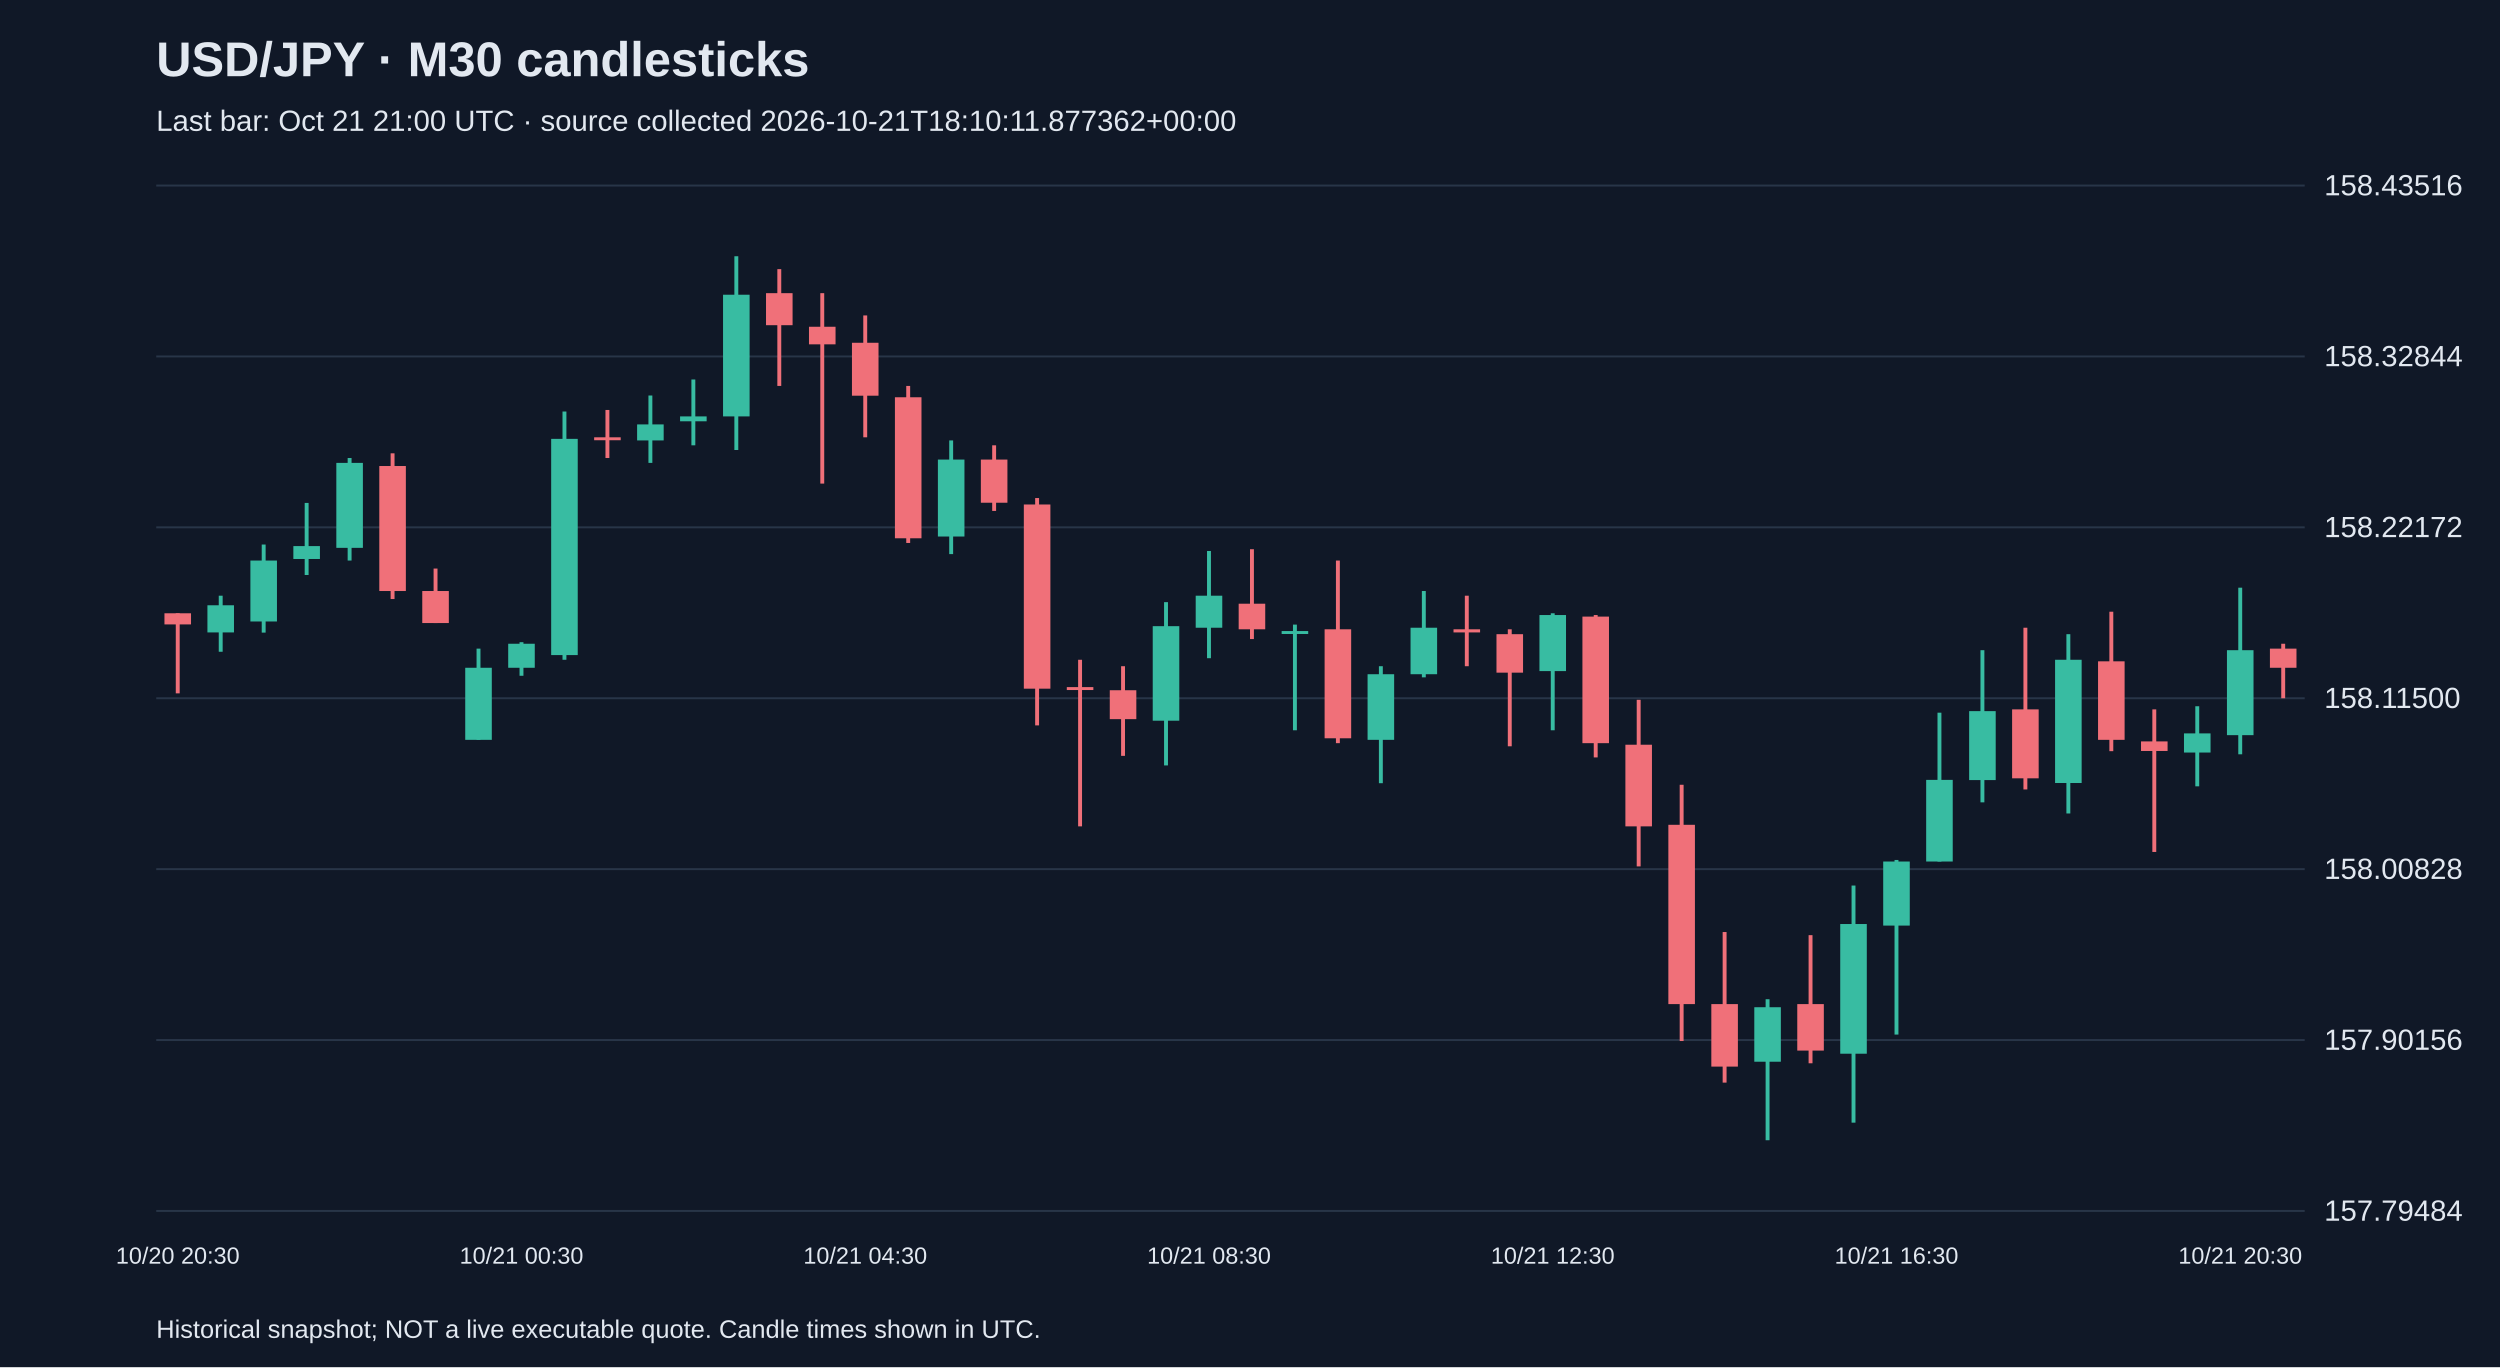
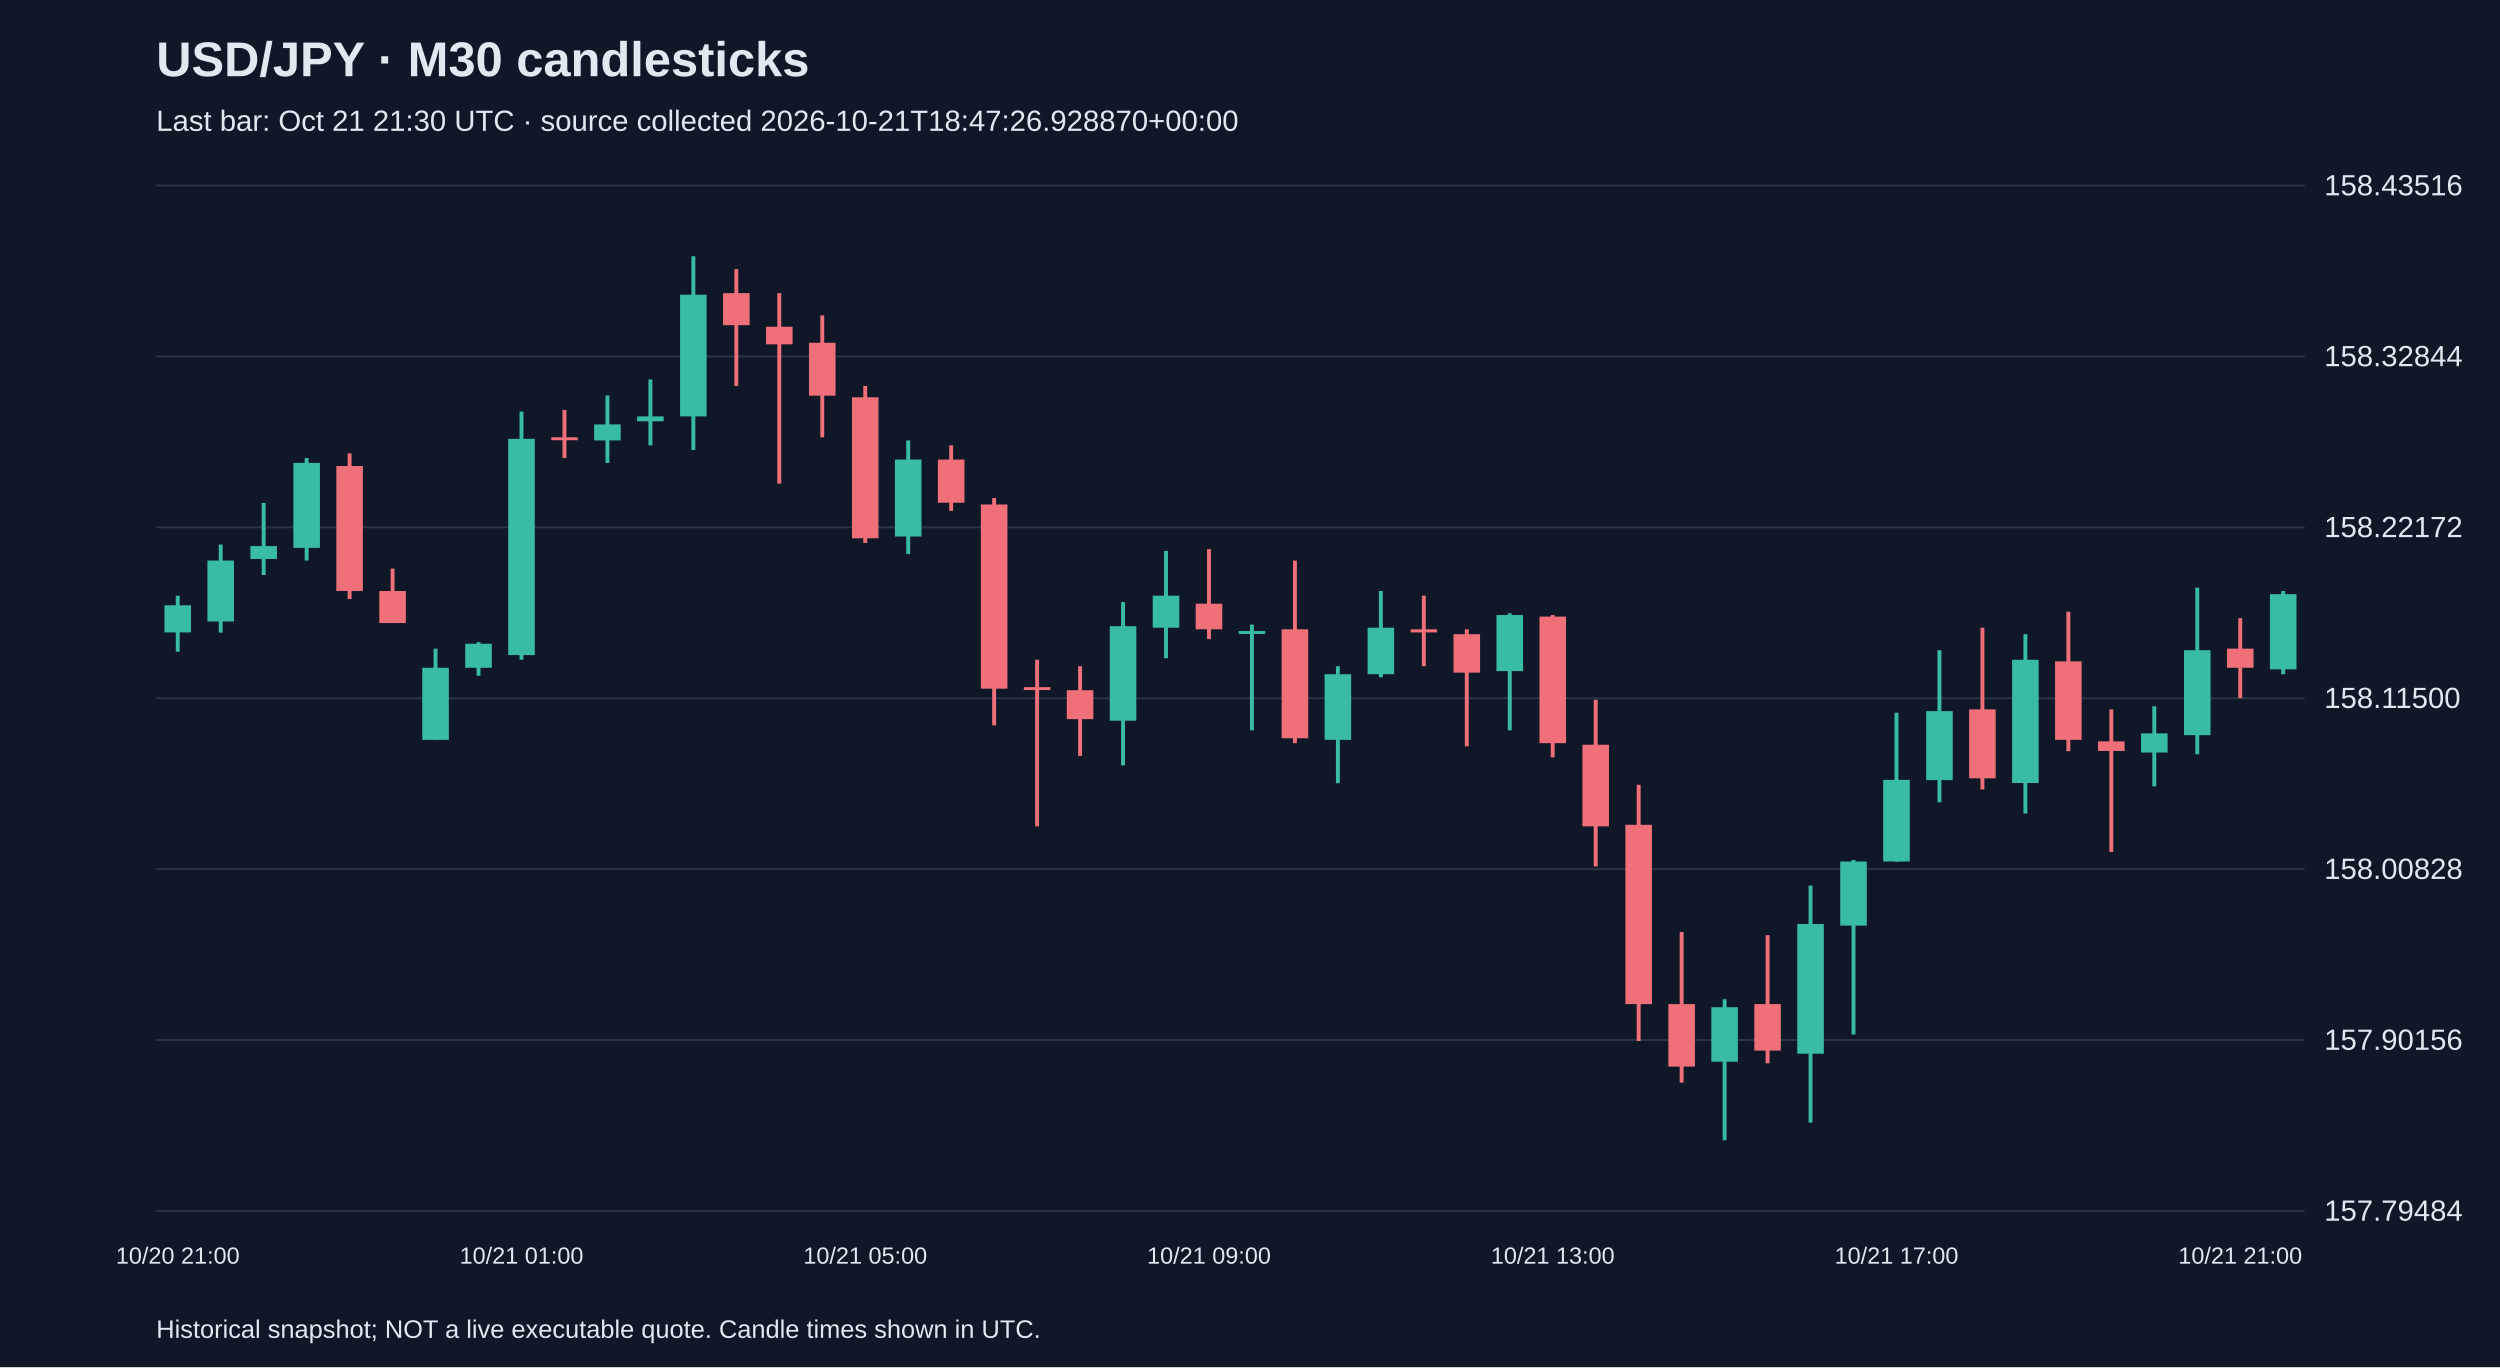
<svg xmlns="http://www.w3.org/2000/svg" viewBox="0 0 1280 700">
  <rect width="100%" height="100%" fill="#101827" />
  <style>text{font-family:Arial,sans-serif;fill:#e2e8f0}</style>
  <text x="80" y="39" font-size="25" font-weight="bold">USD/JPY · M30 candlesticks</text>
-   <text x="80" y="67" font-size="15" fill="#a6b1c5">Last bar: Oct 21 21:00 UTC · source collected 2026-10-21T18:10:11.877362+00:00</text>
+   <text x="80" y="67" font-size="15" fill="#a6b1c5">Last bar: Oct 21 21:30 UTC · source collected 2026-10-21T18:47:26.928870+00:00</text>
  <line x1="80" y1="620.0" x2="1180" y2="620.0" stroke="#283548" />
  <text x="1190" y="625.0" font-size="15">157.79484</text>
  <line x1="80" y1="532.5" x2="1180" y2="532.5" stroke="#283548" />
  <text x="1190" y="537.5" font-size="15">157.90156</text>
  <line x1="80" y1="445.0" x2="1180" y2="445.0" stroke="#283548" />
  <text x="1190" y="450.0" font-size="15">158.00828</text>
  <line x1="80" y1="357.5" x2="1180" y2="357.5" stroke="#283548" />
  <text x="1190" y="362.5" font-size="15">158.11500</text>
  <line x1="80" y1="270.0" x2="1180" y2="270.0" stroke="#283548" />
  <text x="1190" y="275.0" font-size="15">158.22172</text>
  <line x1="80" y1="182.5" x2="1180" y2="182.5" stroke="#283548" />
  <text x="1190" y="187.5" font-size="15">158.32844</text>
  <line x1="80" y1="95.0" x2="1180" y2="95.0" stroke="#283548" />
  <text x="1190" y="100.0" font-size="15">158.43516</text>
-   <line x1="91.0" y1="314.0" x2="91.0" y2="355.0" stroke="#f07079" stroke-width="2" />
-   <rect x="84.2" y="314.0" width="13.6" height="5.7" fill="#f07079" />
-   <text x="91.0" y="647" text-anchor="middle" font-size="12">10/20 20:30</text>
-   <line x1="113.0" y1="305.0" x2="113.0" y2="333.7" stroke="#38bca2" stroke-width="2" />
-   <rect x="106.2" y="309.9" width="13.6" height="13.9" fill="#38bca2" />
-   <line x1="135.0" y1="278.8" x2="135.0" y2="323.9" stroke="#38bca2" stroke-width="2" />
-   <rect x="128.2" y="287.0" width="13.6" height="31.2" fill="#38bca2" />
-   <line x1="157.0" y1="257.5" x2="157.0" y2="294.4" stroke="#38bca2" stroke-width="2" />
-   <rect x="150.2" y="279.6" width="13.6" height="6.6" fill="#38bca2" />
-   <line x1="179.0" y1="234.5" x2="179.0" y2="287.0" stroke="#38bca2" stroke-width="2" />
-   <rect x="172.2" y="237.0" width="13.6" height="43.5" fill="#38bca2" />
-   <line x1="201.0" y1="232.1" x2="201.0" y2="306.7" stroke="#f07079" stroke-width="2" />
-   <rect x="194.2" y="238.6" width="13.6" height="64.0" fill="#f07079" />
-   <line x1="223.0" y1="291.1" x2="223.0" y2="319.0" stroke="#f07079" stroke-width="2" />
-   <rect x="216.2" y="302.6" width="13.6" height="16.4" fill="#f07079" />
-   <line x1="245.0" y1="332.1" x2="245.0" y2="378.8" stroke="#38bca2" stroke-width="2" />
-   <rect x="238.2" y="341.9" width="13.6" height="36.9" fill="#38bca2" />
-   <line x1="267.0" y1="328.8" x2="267.0" y2="346.0" stroke="#38bca2" stroke-width="2" />
-   <rect x="260.2" y="329.6" width="13.6" height="12.3" fill="#38bca2" />
-   <text x="267.0" y="647" text-anchor="middle" font-size="12">10/21 00:30</text>
-   <line x1="289.0" y1="210.7" x2="289.0" y2="337.8" stroke="#38bca2" stroke-width="2" />
-   <rect x="282.2" y="224.7" width="13.6" height="110.7" fill="#38bca2" />
-   <line x1="311.0" y1="209.9" x2="311.0" y2="234.5" stroke="#f07079" stroke-width="2" />
-   <rect x="304.2" y="223.9" width="13.6" height="1.5" fill="#f07079" />
-   <line x1="333.0" y1="202.5" x2="333.0" y2="237.0" stroke="#38bca2" stroke-width="2" />
-   <rect x="326.2" y="217.3" width="13.6" height="8.2" fill="#38bca2" />
-   <line x1="355.0" y1="194.3" x2="355.0" y2="228.0" stroke="#38bca2" stroke-width="2" />
-   <rect x="348.2" y="213.2" width="13.6" height="2.5" fill="#38bca2" />
-   <line x1="377.0" y1="131.2" x2="377.0" y2="230.4" stroke="#38bca2" stroke-width="2" />
-   <rect x="370.2" y="150.9" width="13.6" height="62.3" fill="#38bca2" />
-   <line x1="399.0" y1="137.8" x2="399.0" y2="197.6" stroke="#f07079" stroke-width="2" />
-   <rect x="392.2" y="150.1" width="13.6" height="16.4" fill="#f07079" />
-   <line x1="421.0" y1="150.1" x2="421.0" y2="247.6" stroke="#f07079" stroke-width="2" />
-   <rect x="414.2" y="167.3" width="13.6" height="9.0" fill="#f07079" />
-   <line x1="443.0" y1="161.5" x2="443.0" y2="223.9" stroke="#f07079" stroke-width="2" />
-   <rect x="436.2" y="175.5" width="13.6" height="27.1" fill="#f07079" />
-   <text x="443.0" y="647" text-anchor="middle" font-size="12">10/21 04:30</text>
-   <line x1="465.0" y1="197.6" x2="465.0" y2="278.0" stroke="#f07079" stroke-width="2" />
-   <rect x="458.2" y="203.4" width="13.6" height="72.2" fill="#f07079" />
-   <line x1="487.0" y1="225.5" x2="487.0" y2="283.7" stroke="#38bca2" stroke-width="2" />
-   <rect x="480.2" y="235.3" width="13.6" height="39.4" fill="#38bca2" />
-   <line x1="509.0" y1="228.0" x2="509.0" y2="261.6" stroke="#f07079" stroke-width="2" />
-   <rect x="502.2" y="235.3" width="13.6" height="22.1" fill="#f07079" />
-   <line x1="531.0" y1="255.0" x2="531.0" y2="371.4" stroke="#f07079" stroke-width="2" />
-   <rect x="524.2" y="258.3" width="13.6" height="94.3" fill="#f07079" />
-   <line x1="553.0" y1="337.8" x2="553.0" y2="423.1" stroke="#f07079" stroke-width="2" />
-   <rect x="546.2" y="351.8" width="13.6" height="1.5" fill="#f07079" />
-   <line x1="575.0" y1="341.1" x2="575.0" y2="387.0" stroke="#f07079" stroke-width="2" />
-   <rect x="568.2" y="353.4" width="13.6" height="14.8" fill="#f07079" />
-   <line x1="597.0" y1="308.3" x2="597.0" y2="391.9" stroke="#38bca2" stroke-width="2" />
-   <rect x="590.2" y="320.6" width="13.6" height="48.4" fill="#38bca2" />
-   <line x1="619.0" y1="282.1" x2="619.0" y2="337.0" stroke="#38bca2" stroke-width="2" />
-   <rect x="612.2" y="305.0" width="13.6" height="16.4" fill="#38bca2" />
-   <text x="619.0" y="647" text-anchor="middle" font-size="12">10/21 08:30</text>
-   <line x1="641.0" y1="281.2" x2="641.0" y2="327.2" stroke="#f07079" stroke-width="2" />
-   <rect x="634.2" y="309.1" width="13.6" height="13.1" fill="#f07079" />
-   <line x1="663.0" y1="319.8" x2="663.0" y2="373.9" stroke="#38bca2" stroke-width="2" />
-   <rect x="656.2" y="323.1" width="13.6" height="1.5" fill="#38bca2" />
-   <line x1="685.0" y1="287.0" x2="685.0" y2="380.5" stroke="#f07079" stroke-width="2" />
-   <rect x="678.2" y="322.2" width="13.6" height="55.8" fill="#f07079" />
-   <line x1="707.0" y1="341.1" x2="707.0" y2="401.0" stroke="#38bca2" stroke-width="2" />
-   <rect x="700.2" y="345.2" width="13.6" height="33.6" fill="#38bca2" />
-   <line x1="729.0" y1="302.6" x2="729.0" y2="346.8" stroke="#38bca2" stroke-width="2" />
-   <rect x="722.2" y="321.4" width="13.6" height="23.8" fill="#38bca2" />
-   <line x1="751.0" y1="305.0" x2="751.0" y2="341.1" stroke="#f07079" stroke-width="2" />
-   <rect x="744.2" y="322.2" width="13.6" height="1.6" fill="#f07079" />
-   <line x1="773.0" y1="322.2" x2="773.0" y2="382.1" stroke="#f07079" stroke-width="2" />
-   <rect x="766.2" y="324.7" width="13.6" height="19.7" fill="#f07079" />
-   <line x1="795.0" y1="314.0" x2="795.0" y2="373.9" stroke="#38bca2" stroke-width="2" />
-   <rect x="788.2" y="314.9" width="13.6" height="28.7" fill="#38bca2" />
-   <text x="795.0" y="647" text-anchor="middle" font-size="12">10/21 12:30</text>
-   <line x1="817.0" y1="314.9" x2="817.0" y2="387.8" stroke="#f07079" stroke-width="2" />
-   <rect x="810.2" y="315.7" width="13.6" height="64.8" fill="#f07079" />
-   <line x1="839.0" y1="358.3" x2="839.0" y2="443.6" stroke="#f07079" stroke-width="2" />
-   <rect x="832.2" y="381.3" width="13.6" height="41.8" fill="#f07079" />
-   <line x1="861.0" y1="401.8" x2="861.0" y2="533.0" stroke="#f07079" stroke-width="2" />
-   <rect x="854.2" y="422.3" width="13.6" height="91.8" fill="#f07079" />
-   <line x1="883.0" y1="477.2" x2="883.0" y2="554.3" stroke="#f07079" stroke-width="2" />
-   <rect x="876.2" y="514.1" width="13.6" height="32.0" fill="#f07079" />
-   <line x1="905.0" y1="511.6" x2="905.0" y2="583.8" stroke="#38bca2" stroke-width="2" />
-   <rect x="898.2" y="515.7" width="13.6" height="27.9" fill="#38bca2" />
-   <line x1="927.0" y1="478.8" x2="927.0" y2="544.4" stroke="#f07079" stroke-width="2" />
-   <rect x="920.2" y="514.1" width="13.6" height="23.8" fill="#f07079" />
-   <line x1="949.0" y1="453.4" x2="949.0" y2="574.8" stroke="#38bca2" stroke-width="2" />
-   <rect x="942.2" y="473.1" width="13.6" height="66.4" fill="#38bca2" />
-   <line x1="971.0" y1="440.3" x2="971.0" y2="529.7" stroke="#38bca2" stroke-width="2" />
-   <rect x="964.2" y="441.1" width="13.6" height="32.8" fill="#38bca2" />
-   <text x="971.0" y="647" text-anchor="middle" font-size="12">10/21 16:30</text>
-   <line x1="993.0" y1="364.9" x2="993.0" y2="441.1" stroke="#38bca2" stroke-width="2" />
-   <rect x="986.2" y="399.3" width="13.6" height="41.8" fill="#38bca2" />
-   <line x1="1015.0" y1="332.9" x2="1015.0" y2="410.8" stroke="#38bca2" stroke-width="2" />
-   <rect x="1008.2" y="364.1" width="13.6" height="35.3" fill="#38bca2" />
-   <line x1="1037.0" y1="321.4" x2="1037.0" y2="404.2" stroke="#f07079" stroke-width="2" />
-   <rect x="1030.2" y="363.2" width="13.6" height="35.3" fill="#f07079" />
-   <line x1="1059.0" y1="324.7" x2="1059.0" y2="416.5" stroke="#38bca2" stroke-width="2" />
-   <rect x="1052.2" y="337.8" width="13.6" height="63.1" fill="#38bca2" />
-   <line x1="1081.0" y1="313.2" x2="1081.0" y2="384.6" stroke="#f07079" stroke-width="2" />
-   <rect x="1074.2" y="338.6" width="13.6" height="40.2" fill="#f07079" />
-   <line x1="1103.0" y1="363.2" x2="1103.0" y2="436.2" stroke="#f07079" stroke-width="2" />
-   <rect x="1096.2" y="379.6" width="13.6" height="4.9" fill="#f07079" />
-   <line x1="1125.0" y1="361.6" x2="1125.0" y2="402.6" stroke="#38bca2" stroke-width="2" />
-   <rect x="1118.2" y="375.5" width="13.6" height="9.8" fill="#38bca2" />
-   <line x1="1147.0" y1="300.9" x2="1147.0" y2="386.2" stroke="#38bca2" stroke-width="2" />
-   <rect x="1140.2" y="332.9" width="13.6" height="43.5" fill="#38bca2" />
-   <text x="1147.0" y="647" text-anchor="middle" font-size="12">10/21 20:30</text>
-   <line x1="1169.0" y1="329.6" x2="1169.0" y2="357.5" stroke="#f07079" stroke-width="2" />
-   <rect x="1162.2" y="332.1" width="13.6" height="9.8" fill="#f07079" />
+   <line x1="91.0" y1="305.0" x2="91.0" y2="333.7" stroke="#38bca2" stroke-width="2" />
+   <rect x="84.2" y="309.9" width="13.6" height="13.9" fill="#38bca2" />
+   <text x="91.0" y="647" text-anchor="middle" font-size="12">10/20 21:00</text>
+   <line x1="113.0" y1="278.8" x2="113.0" y2="323.9" stroke="#38bca2" stroke-width="2" />
+   <rect x="106.2" y="287.0" width="13.6" height="31.2" fill="#38bca2" />
+   <line x1="135.0" y1="257.5" x2="135.0" y2="294.4" stroke="#38bca2" stroke-width="2" />
+   <rect x="128.2" y="279.6" width="13.6" height="6.6" fill="#38bca2" />
+   <line x1="157.0" y1="234.5" x2="157.0" y2="287.0" stroke="#38bca2" stroke-width="2" />
+   <rect x="150.2" y="237.0" width="13.6" height="43.5" fill="#38bca2" />
+   <line x1="179.0" y1="232.1" x2="179.0" y2="306.7" stroke="#f07079" stroke-width="2" />
+   <rect x="172.2" y="238.6" width="13.6" height="64.0" fill="#f07079" />
+   <line x1="201.0" y1="291.1" x2="201.0" y2="319.0" stroke="#f07079" stroke-width="2" />
+   <rect x="194.2" y="302.6" width="13.6" height="16.4" fill="#f07079" />
+   <line x1="223.0" y1="332.1" x2="223.0" y2="378.8" stroke="#38bca2" stroke-width="2" />
+   <rect x="216.2" y="341.9" width="13.6" height="36.9" fill="#38bca2" />
+   <line x1="245.0" y1="328.8" x2="245.0" y2="346.0" stroke="#38bca2" stroke-width="2" />
+   <rect x="238.2" y="329.6" width="13.6" height="12.3" fill="#38bca2" />
+   <line x1="267.0" y1="210.7" x2="267.0" y2="337.8" stroke="#38bca2" stroke-width="2" />
+   <rect x="260.2" y="224.7" width="13.6" height="110.7" fill="#38bca2" />
+   <text x="267.0" y="647" text-anchor="middle" font-size="12">10/21 01:00</text>
+   <line x1="289.0" y1="209.9" x2="289.0" y2="234.5" stroke="#f07079" stroke-width="2" />
+   <rect x="282.2" y="223.9" width="13.6" height="1.5" fill="#f07079" />
+   <line x1="311.0" y1="202.5" x2="311.0" y2="237.0" stroke="#38bca2" stroke-width="2" />
+   <rect x="304.2" y="217.3" width="13.6" height="8.2" fill="#38bca2" />
+   <line x1="333.0" y1="194.3" x2="333.0" y2="228.0" stroke="#38bca2" stroke-width="2" />
+   <rect x="326.2" y="213.2" width="13.6" height="2.5" fill="#38bca2" />
+   <line x1="355.0" y1="131.2" x2="355.0" y2="230.4" stroke="#38bca2" stroke-width="2" />
+   <rect x="348.2" y="150.9" width="13.6" height="62.3" fill="#38bca2" />
+   <line x1="377.0" y1="137.8" x2="377.0" y2="197.6" stroke="#f07079" stroke-width="2" />
+   <rect x="370.2" y="150.1" width="13.6" height="16.4" fill="#f07079" />
+   <line x1="399.0" y1="150.1" x2="399.0" y2="247.6" stroke="#f07079" stroke-width="2" />
+   <rect x="392.2" y="167.3" width="13.6" height="9.0" fill="#f07079" />
+   <line x1="421.0" y1="161.5" x2="421.0" y2="223.9" stroke="#f07079" stroke-width="2" />
+   <rect x="414.2" y="175.5" width="13.6" height="27.1" fill="#f07079" />
+   <line x1="443.0" y1="197.6" x2="443.0" y2="278.0" stroke="#f07079" stroke-width="2" />
+   <rect x="436.2" y="203.4" width="13.6" height="72.2" fill="#f07079" />
+   <text x="443.0" y="647" text-anchor="middle" font-size="12">10/21 05:00</text>
+   <line x1="465.0" y1="225.5" x2="465.0" y2="283.7" stroke="#38bca2" stroke-width="2" />
+   <rect x="458.2" y="235.3" width="13.6" height="39.4" fill="#38bca2" />
+   <line x1="487.0" y1="228.0" x2="487.0" y2="261.6" stroke="#f07079" stroke-width="2" />
+   <rect x="480.2" y="235.3" width="13.6" height="22.1" fill="#f07079" />
+   <line x1="509.0" y1="255.0" x2="509.0" y2="371.4" stroke="#f07079" stroke-width="2" />
+   <rect x="502.2" y="258.3" width="13.6" height="94.3" fill="#f07079" />
+   <line x1="531.0" y1="337.8" x2="531.0" y2="423.1" stroke="#f07079" stroke-width="2" />
+   <rect x="524.2" y="351.8" width="13.6" height="1.5" fill="#f07079" />
+   <line x1="553.0" y1="341.1" x2="553.0" y2="387.0" stroke="#f07079" stroke-width="2" />
+   <rect x="546.2" y="353.4" width="13.6" height="14.8" fill="#f07079" />
+   <line x1="575.0" y1="308.3" x2="575.0" y2="391.9" stroke="#38bca2" stroke-width="2" />
+   <rect x="568.2" y="320.6" width="13.6" height="48.4" fill="#38bca2" />
+   <line x1="597.0" y1="282.1" x2="597.0" y2="337.0" stroke="#38bca2" stroke-width="2" />
+   <rect x="590.2" y="305.0" width="13.6" height="16.4" fill="#38bca2" />
+   <line x1="619.0" y1="281.2" x2="619.0" y2="327.2" stroke="#f07079" stroke-width="2" />
+   <rect x="612.2" y="309.1" width="13.6" height="13.1" fill="#f07079" />
+   <text x="619.0" y="647" text-anchor="middle" font-size="12">10/21 09:00</text>
+   <line x1="641.0" y1="319.8" x2="641.0" y2="373.9" stroke="#38bca2" stroke-width="2" />
+   <rect x="634.2" y="323.1" width="13.6" height="1.5" fill="#38bca2" />
+   <line x1="663.0" y1="287.0" x2="663.0" y2="380.5" stroke="#f07079" stroke-width="2" />
+   <rect x="656.2" y="322.2" width="13.6" height="55.8" fill="#f07079" />
+   <line x1="685.0" y1="341.1" x2="685.0" y2="401.0" stroke="#38bca2" stroke-width="2" />
+   <rect x="678.2" y="345.2" width="13.6" height="33.6" fill="#38bca2" />
+   <line x1="707.0" y1="302.6" x2="707.0" y2="346.8" stroke="#38bca2" stroke-width="2" />
+   <rect x="700.2" y="321.4" width="13.6" height="23.8" fill="#38bca2" />
+   <line x1="729.0" y1="305.0" x2="729.0" y2="341.1" stroke="#f07079" stroke-width="2" />
+   <rect x="722.2" y="322.2" width="13.6" height="1.6" fill="#f07079" />
+   <line x1="751.0" y1="322.2" x2="751.0" y2="382.1" stroke="#f07079" stroke-width="2" />
+   <rect x="744.2" y="324.7" width="13.6" height="19.7" fill="#f07079" />
+   <line x1="773.0" y1="314.0" x2="773.0" y2="373.9" stroke="#38bca2" stroke-width="2" />
+   <rect x="766.2" y="314.9" width="13.6" height="28.7" fill="#38bca2" />
+   <line x1="795.0" y1="314.9" x2="795.0" y2="387.8" stroke="#f07079" stroke-width="2" />
+   <rect x="788.2" y="315.7" width="13.6" height="64.8" fill="#f07079" />
+   <text x="795.0" y="647" text-anchor="middle" font-size="12">10/21 13:00</text>
+   <line x1="817.0" y1="358.3" x2="817.0" y2="443.6" stroke="#f07079" stroke-width="2" />
+   <rect x="810.2" y="381.3" width="13.6" height="41.8" fill="#f07079" />
+   <line x1="839.0" y1="401.8" x2="839.0" y2="533.0" stroke="#f07079" stroke-width="2" />
+   <rect x="832.2" y="422.3" width="13.6" height="91.8" fill="#f07079" />
+   <line x1="861.0" y1="477.2" x2="861.0" y2="554.3" stroke="#f07079" stroke-width="2" />
+   <rect x="854.2" y="514.1" width="13.6" height="32.0" fill="#f07079" />
+   <line x1="883.0" y1="511.6" x2="883.0" y2="583.8" stroke="#38bca2" stroke-width="2" />
+   <rect x="876.2" y="515.7" width="13.6" height="27.9" fill="#38bca2" />
+   <line x1="905.0" y1="478.8" x2="905.0" y2="544.4" stroke="#f07079" stroke-width="2" />
+   <rect x="898.2" y="514.1" width="13.6" height="23.8" fill="#f07079" />
+   <line x1="927.0" y1="453.4" x2="927.0" y2="574.8" stroke="#38bca2" stroke-width="2" />
+   <rect x="920.2" y="473.1" width="13.6" height="66.4" fill="#38bca2" />
+   <line x1="949.0" y1="440.3" x2="949.0" y2="529.7" stroke="#38bca2" stroke-width="2" />
+   <rect x="942.2" y="441.1" width="13.6" height="32.8" fill="#38bca2" />
+   <line x1="971.0" y1="364.9" x2="971.0" y2="441.1" stroke="#38bca2" stroke-width="2" />
+   <rect x="964.2" y="399.3" width="13.6" height="41.8" fill="#38bca2" />
+   <text x="971.0" y="647" text-anchor="middle" font-size="12">10/21 17:00</text>
+   <line x1="993.0" y1="332.9" x2="993.0" y2="410.8" stroke="#38bca2" stroke-width="2" />
+   <rect x="986.2" y="364.1" width="13.6" height="35.3" fill="#38bca2" />
+   <line x1="1015.0" y1="321.4" x2="1015.0" y2="404.2" stroke="#f07079" stroke-width="2" />
+   <rect x="1008.2" y="363.2" width="13.6" height="35.3" fill="#f07079" />
+   <line x1="1037.0" y1="324.7" x2="1037.0" y2="416.5" stroke="#38bca2" stroke-width="2" />
+   <rect x="1030.2" y="337.8" width="13.6" height="63.1" fill="#38bca2" />
+   <line x1="1059.0" y1="313.2" x2="1059.0" y2="384.6" stroke="#f07079" stroke-width="2" />
+   <rect x="1052.2" y="338.6" width="13.6" height="40.2" fill="#f07079" />
+   <line x1="1081.0" y1="363.2" x2="1081.0" y2="436.2" stroke="#f07079" stroke-width="2" />
+   <rect x="1074.2" y="379.6" width="13.6" height="4.9" fill="#f07079" />
+   <line x1="1103.0" y1="361.6" x2="1103.0" y2="402.6" stroke="#38bca2" stroke-width="2" />
+   <rect x="1096.2" y="375.5" width="13.6" height="9.8" fill="#38bca2" />
+   <line x1="1125.0" y1="300.9" x2="1125.0" y2="386.2" stroke="#38bca2" stroke-width="2" />
+   <rect x="1118.2" y="332.9" width="13.6" height="43.5" fill="#38bca2" />
+   <line x1="1147.0" y1="316.5" x2="1147.0" y2="357.5" stroke="#f07079" stroke-width="2" />
+   <rect x="1140.2" y="332.1" width="13.6" height="9.8" fill="#f07079" />
+   <text x="1147.0" y="647" text-anchor="middle" font-size="12">10/21 21:00</text>
+   <line x1="1169.0" y1="302.6" x2="1169.0" y2="345.2" stroke="#38bca2" stroke-width="2" />
+   <rect x="1162.2" y="304.2" width="13.6" height="38.5" fill="#38bca2" />
  <text x="80" y="685" font-size="13">Historical snapshot; NOT a live executable quote. Candle times shown in UTC.</text>
</svg>
